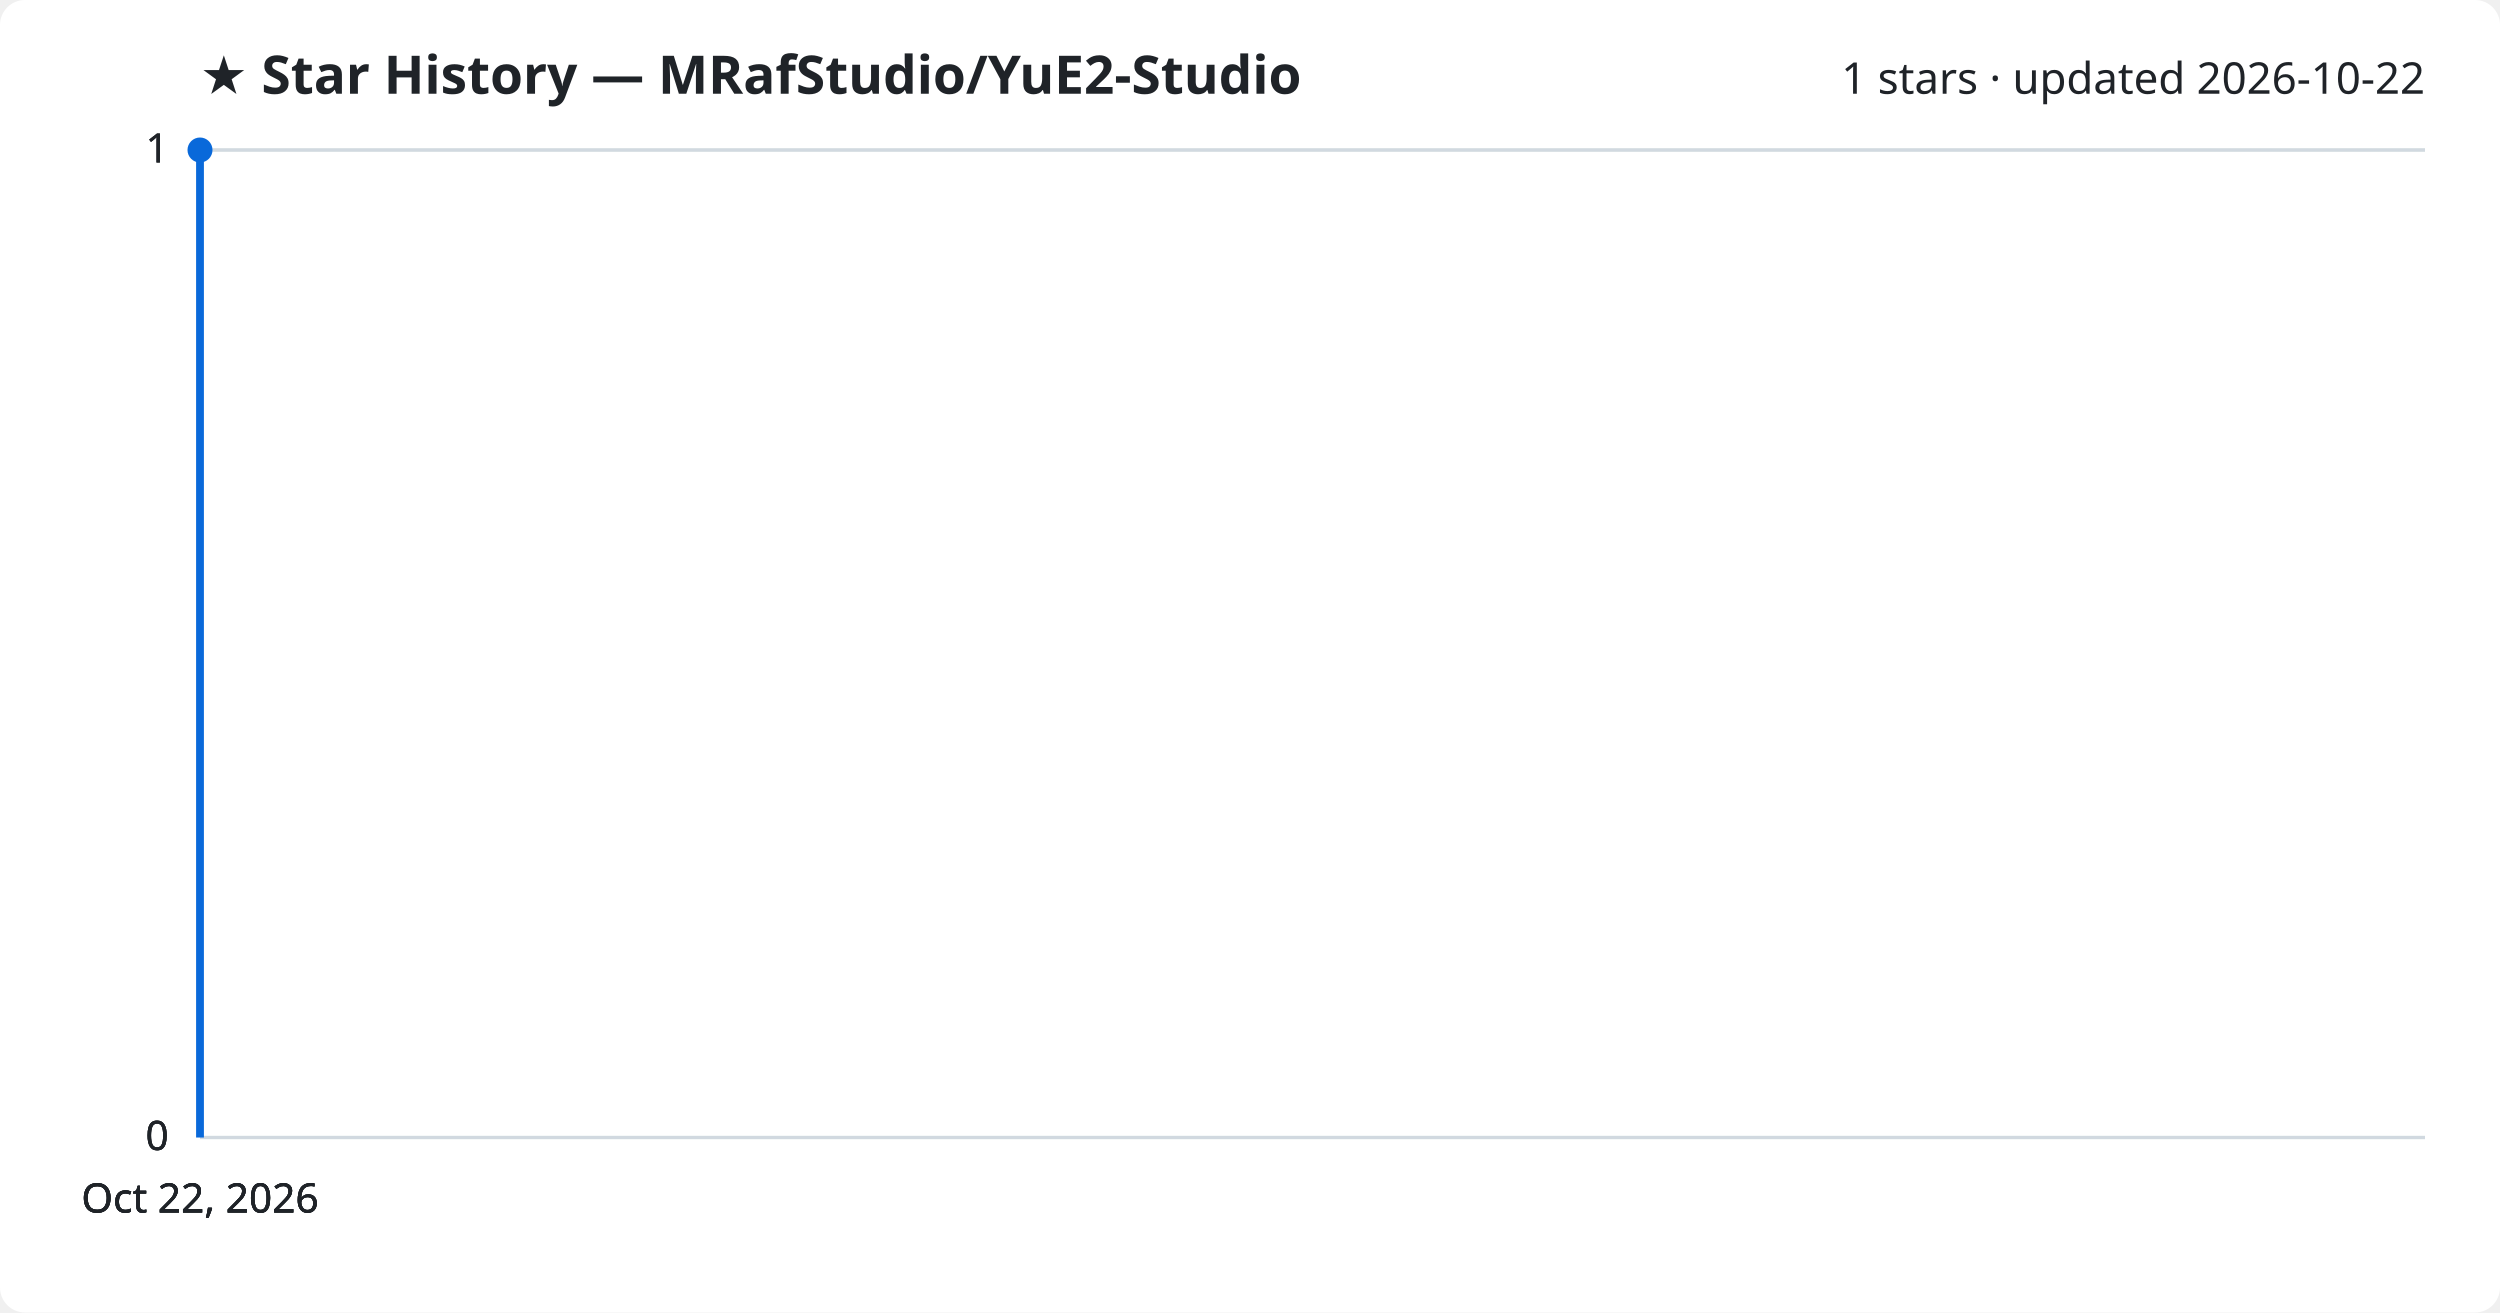
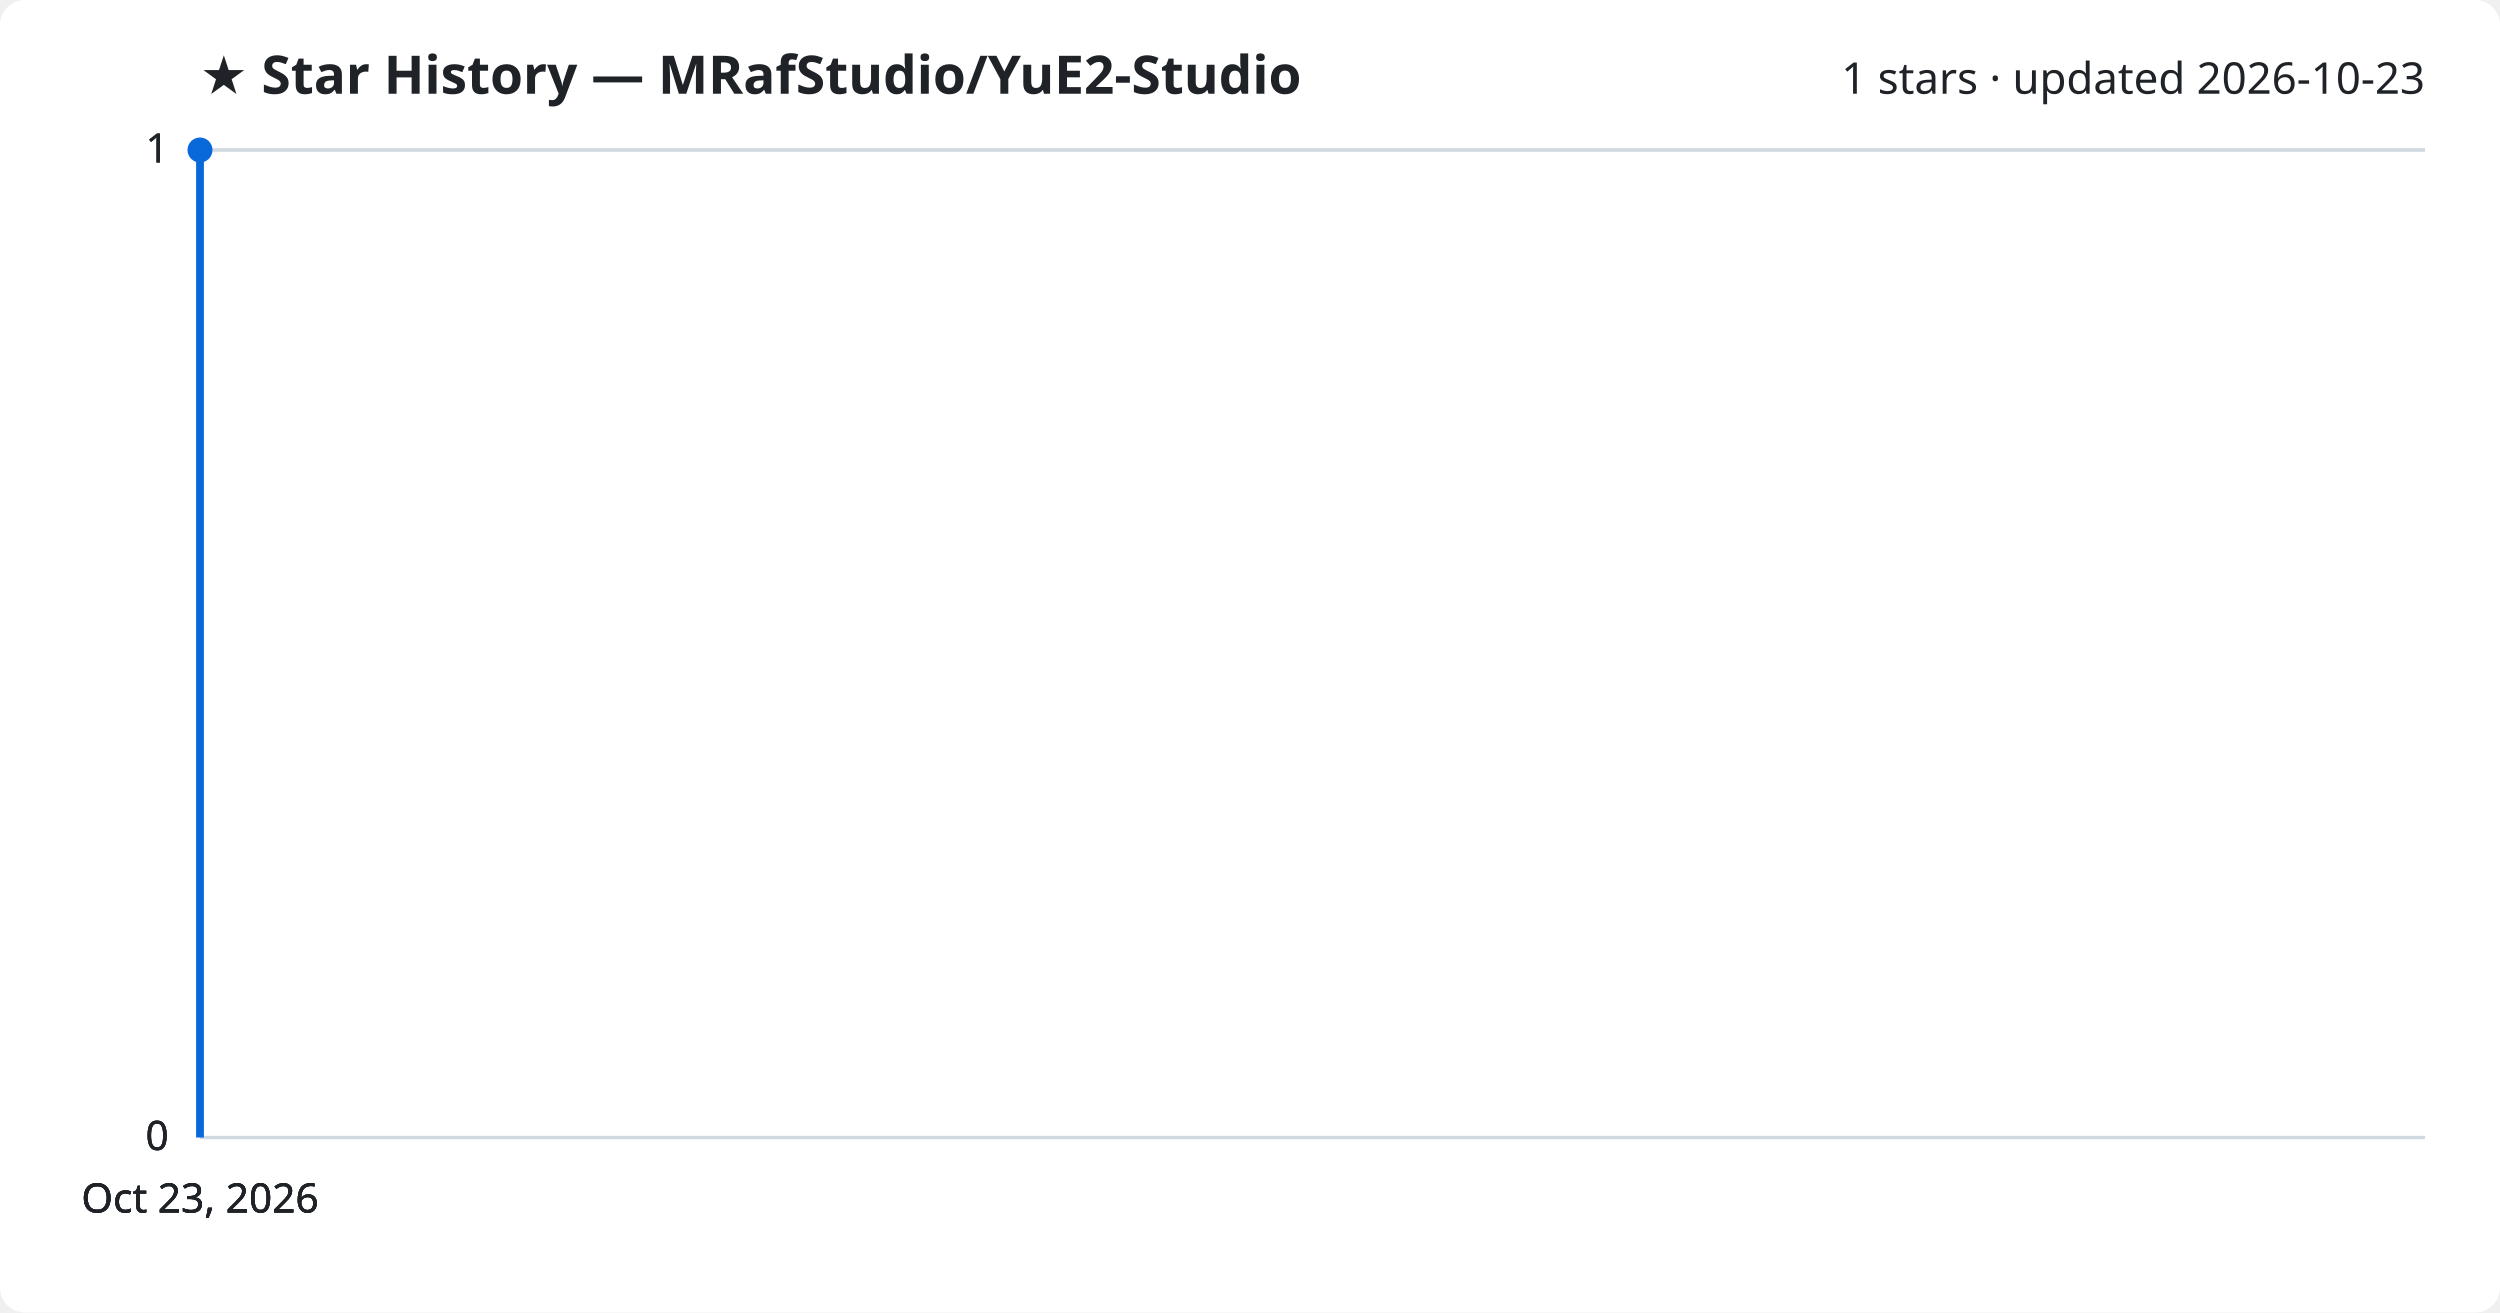
<svg xmlns="http://www.w3.org/2000/svg" viewBox="0 0 800 420" font-family="Segoe UI, sans-serif">
  <rect width="800" height="420" fill="#ffffff" rx="8" />
  <text x="64" y="30" fill="#1f2328" font-size="17" font-weight="700">★ Star History — MRafStudio/YuE2-Studio</text>
-   <text x="776" y="30" fill="#1f2328" font-size="14" text-anchor="end">1 stars · updated 2026-10-22</text>
+   <text x="776" y="30" fill="#1f2328" font-size="14" text-anchor="end">1 stars · updated 2026-10-23</text>
  <line x1="64" y1="364.0" x2="776" y2="364.0" stroke="#d1d9e0" stroke-width="1" />
  <text x="54" y="368.0" fill="#1f2328" font-size="13" text-anchor="end">0</text>
  <line x1="64" y1="364.0" x2="776" y2="364.0" stroke="#d1d9e0" stroke-width="1" />
  <text x="54" y="368.0" fill="#1f2328" font-size="13" text-anchor="end">0</text>
  <line x1="64" y1="364.0" x2="776" y2="364.0" stroke="#d1d9e0" stroke-width="1" />
  <text x="54" y="368.0" fill="#1f2328" font-size="13" text-anchor="end">0</text>
  <line x1="64" y1="48.0" x2="776" y2="48.0" stroke="#d1d9e0" stroke-width="1" />
  <text x="54" y="52.0" fill="#1f2328" font-size="13" text-anchor="end">1</text>
  <line x1="64" y1="48.0" x2="776" y2="48.0" stroke="#d1d9e0" stroke-width="1" />
  <text x="54" y="52.0" fill="#1f2328" font-size="13" text-anchor="end">1</text>
  <path d="M64.0,364.0 L64.0,48.0 L64.0,48.0" fill="none" stroke="#0969da" stroke-width="2.5" stroke-linejoin="round" />
  <circle cx="64.0" cy="48.0" r="4" fill="#0969da" />
-   <text x="64.0" y="388" fill="#1f2328" font-size="13" text-anchor="middle">Oct 22, 2026</text>
-   <text x="64.0" y="388" fill="#1f2328" font-size="13" text-anchor="middle">Oct 22, 2026</text>
-   <text x="64.0" y="388" fill="#1f2328" font-size="13" text-anchor="middle">Oct 22, 2026</text>
-   <text x="64.0" y="388" fill="#1f2328" font-size="13" text-anchor="middle">Oct 22, 2026</text>
+   <text x="64.0" y="388" fill="#1f2328" font-size="13" text-anchor="middle">Oct 23, 2026</text>
+   <text x="64.0" y="388" fill="#1f2328" font-size="13" text-anchor="middle">Oct 23, 2026</text>
+   <text x="64.0" y="388" fill="#1f2328" font-size="13" text-anchor="middle">Oct 23, 2026</text>
+   <text x="64.0" y="388" fill="#1f2328" font-size="13" text-anchor="middle">Oct 23, 2026</text>
</svg>
